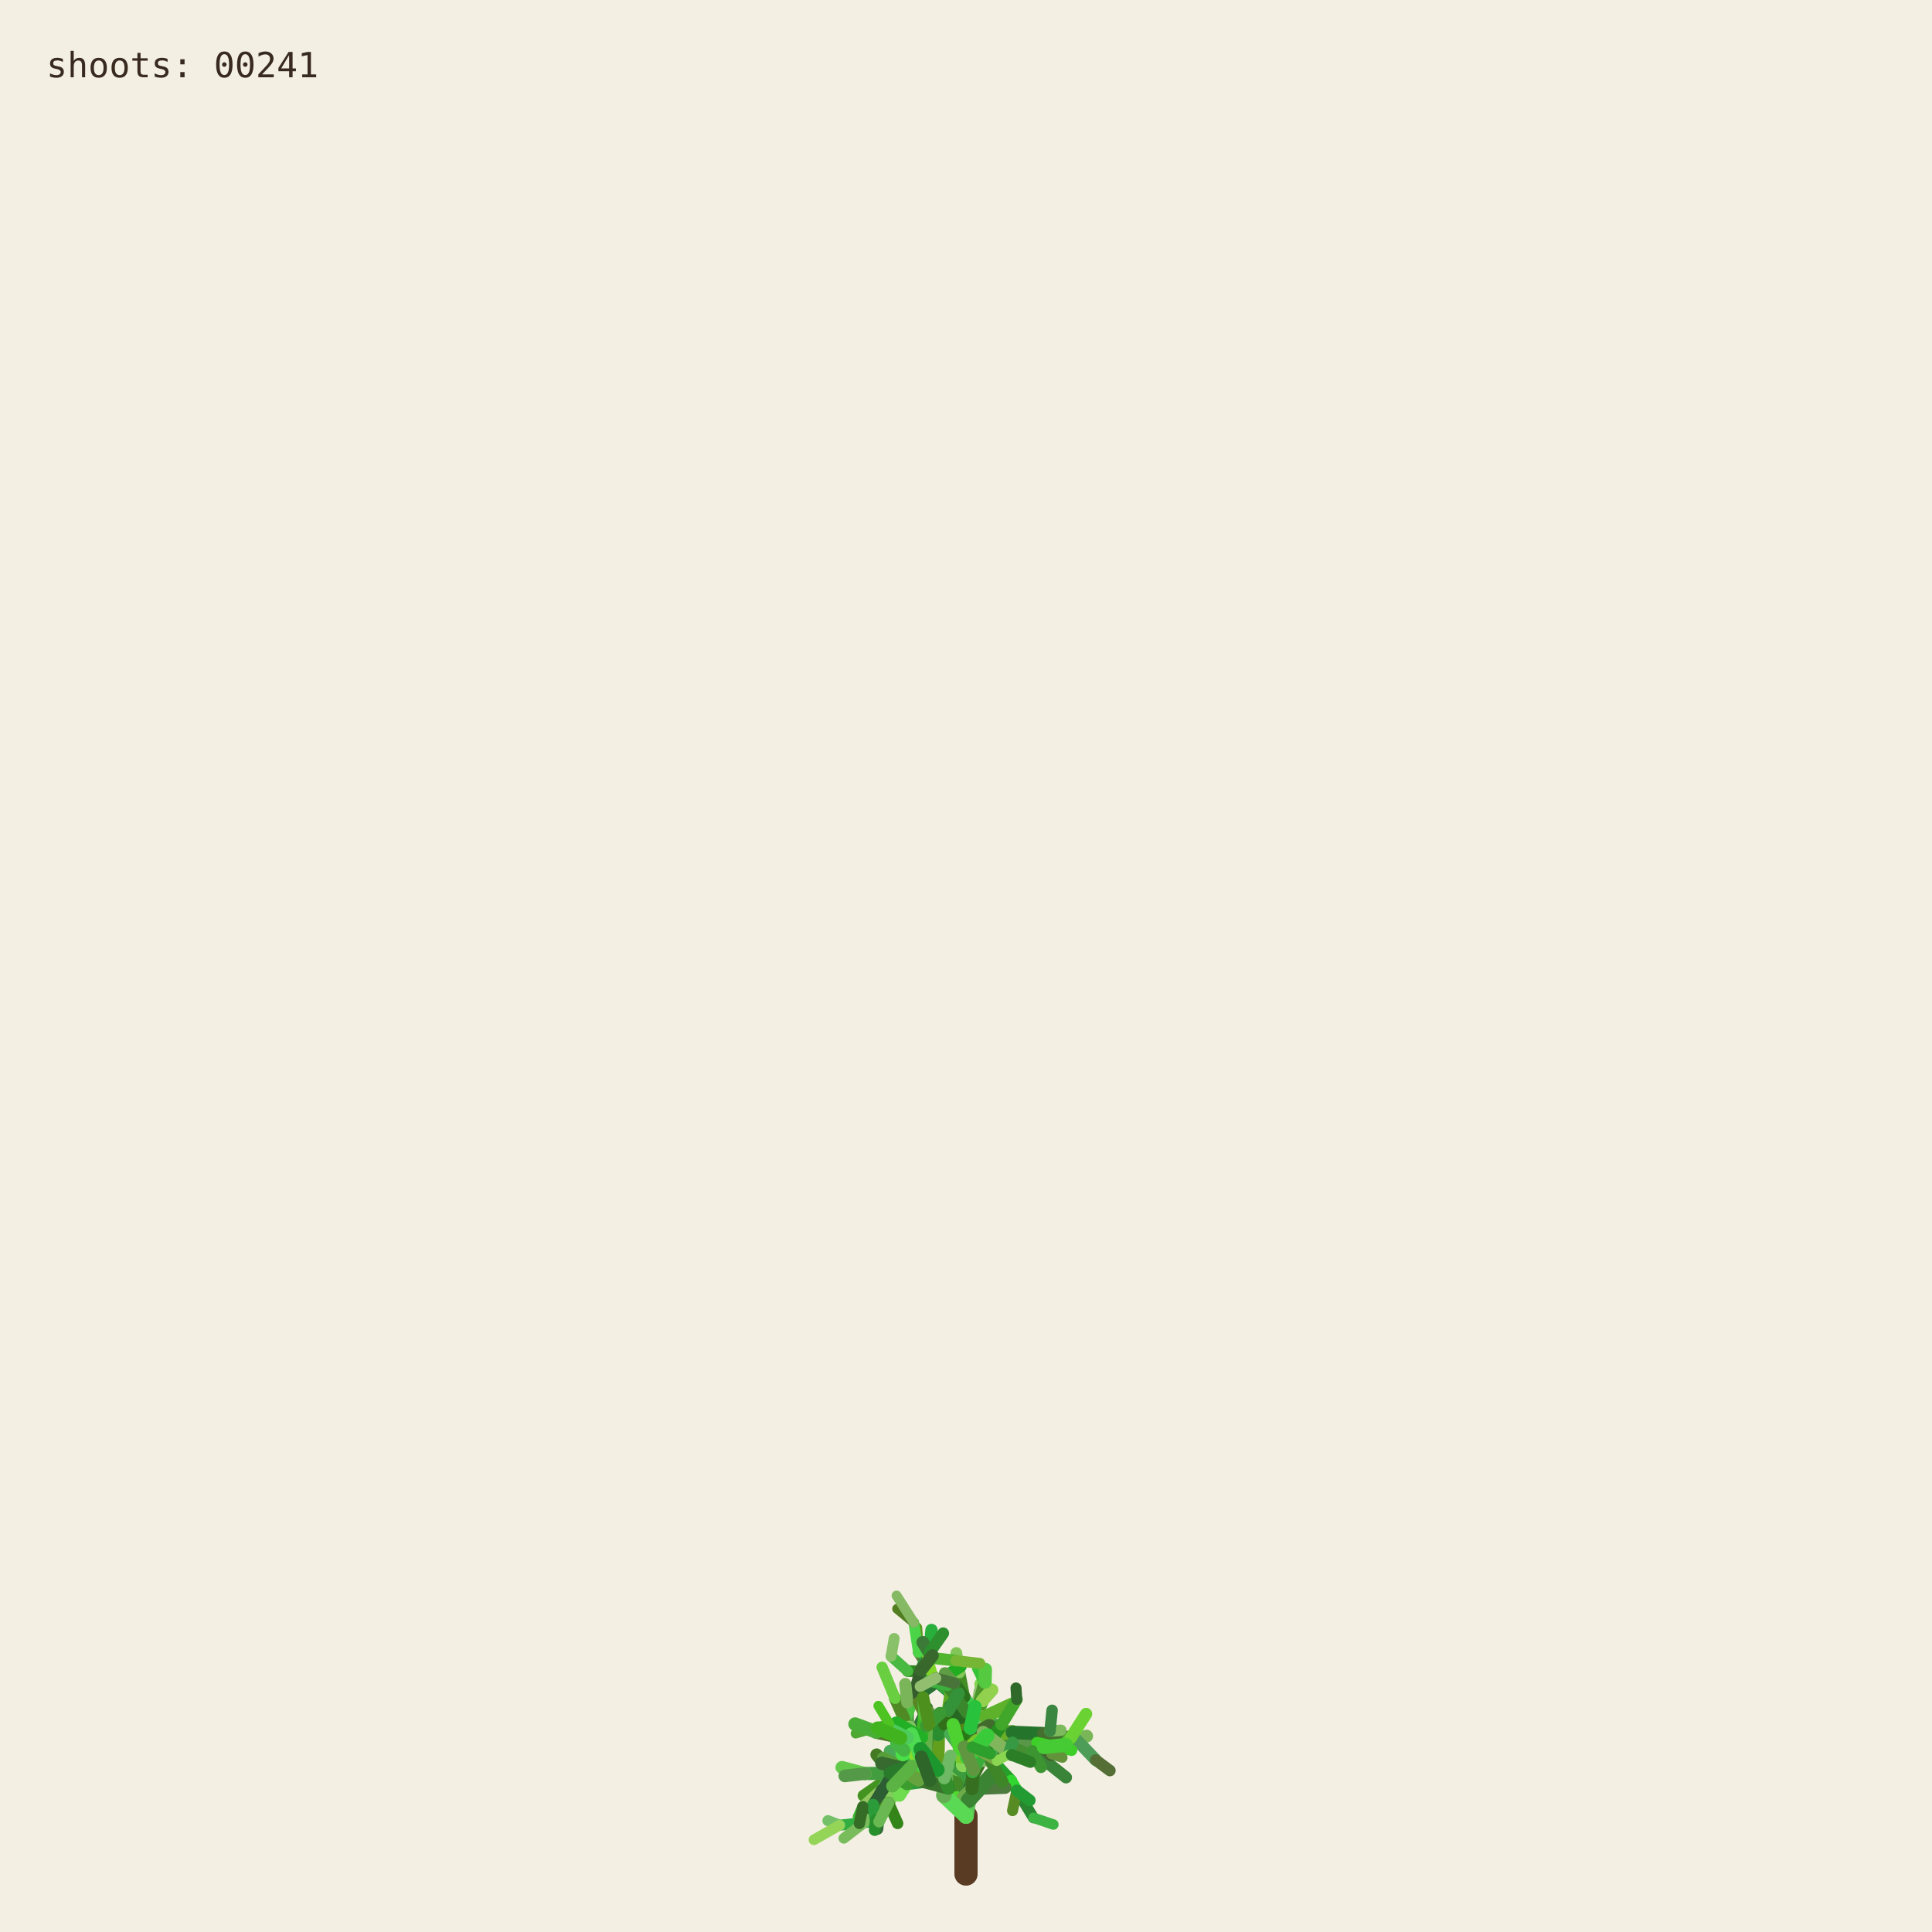
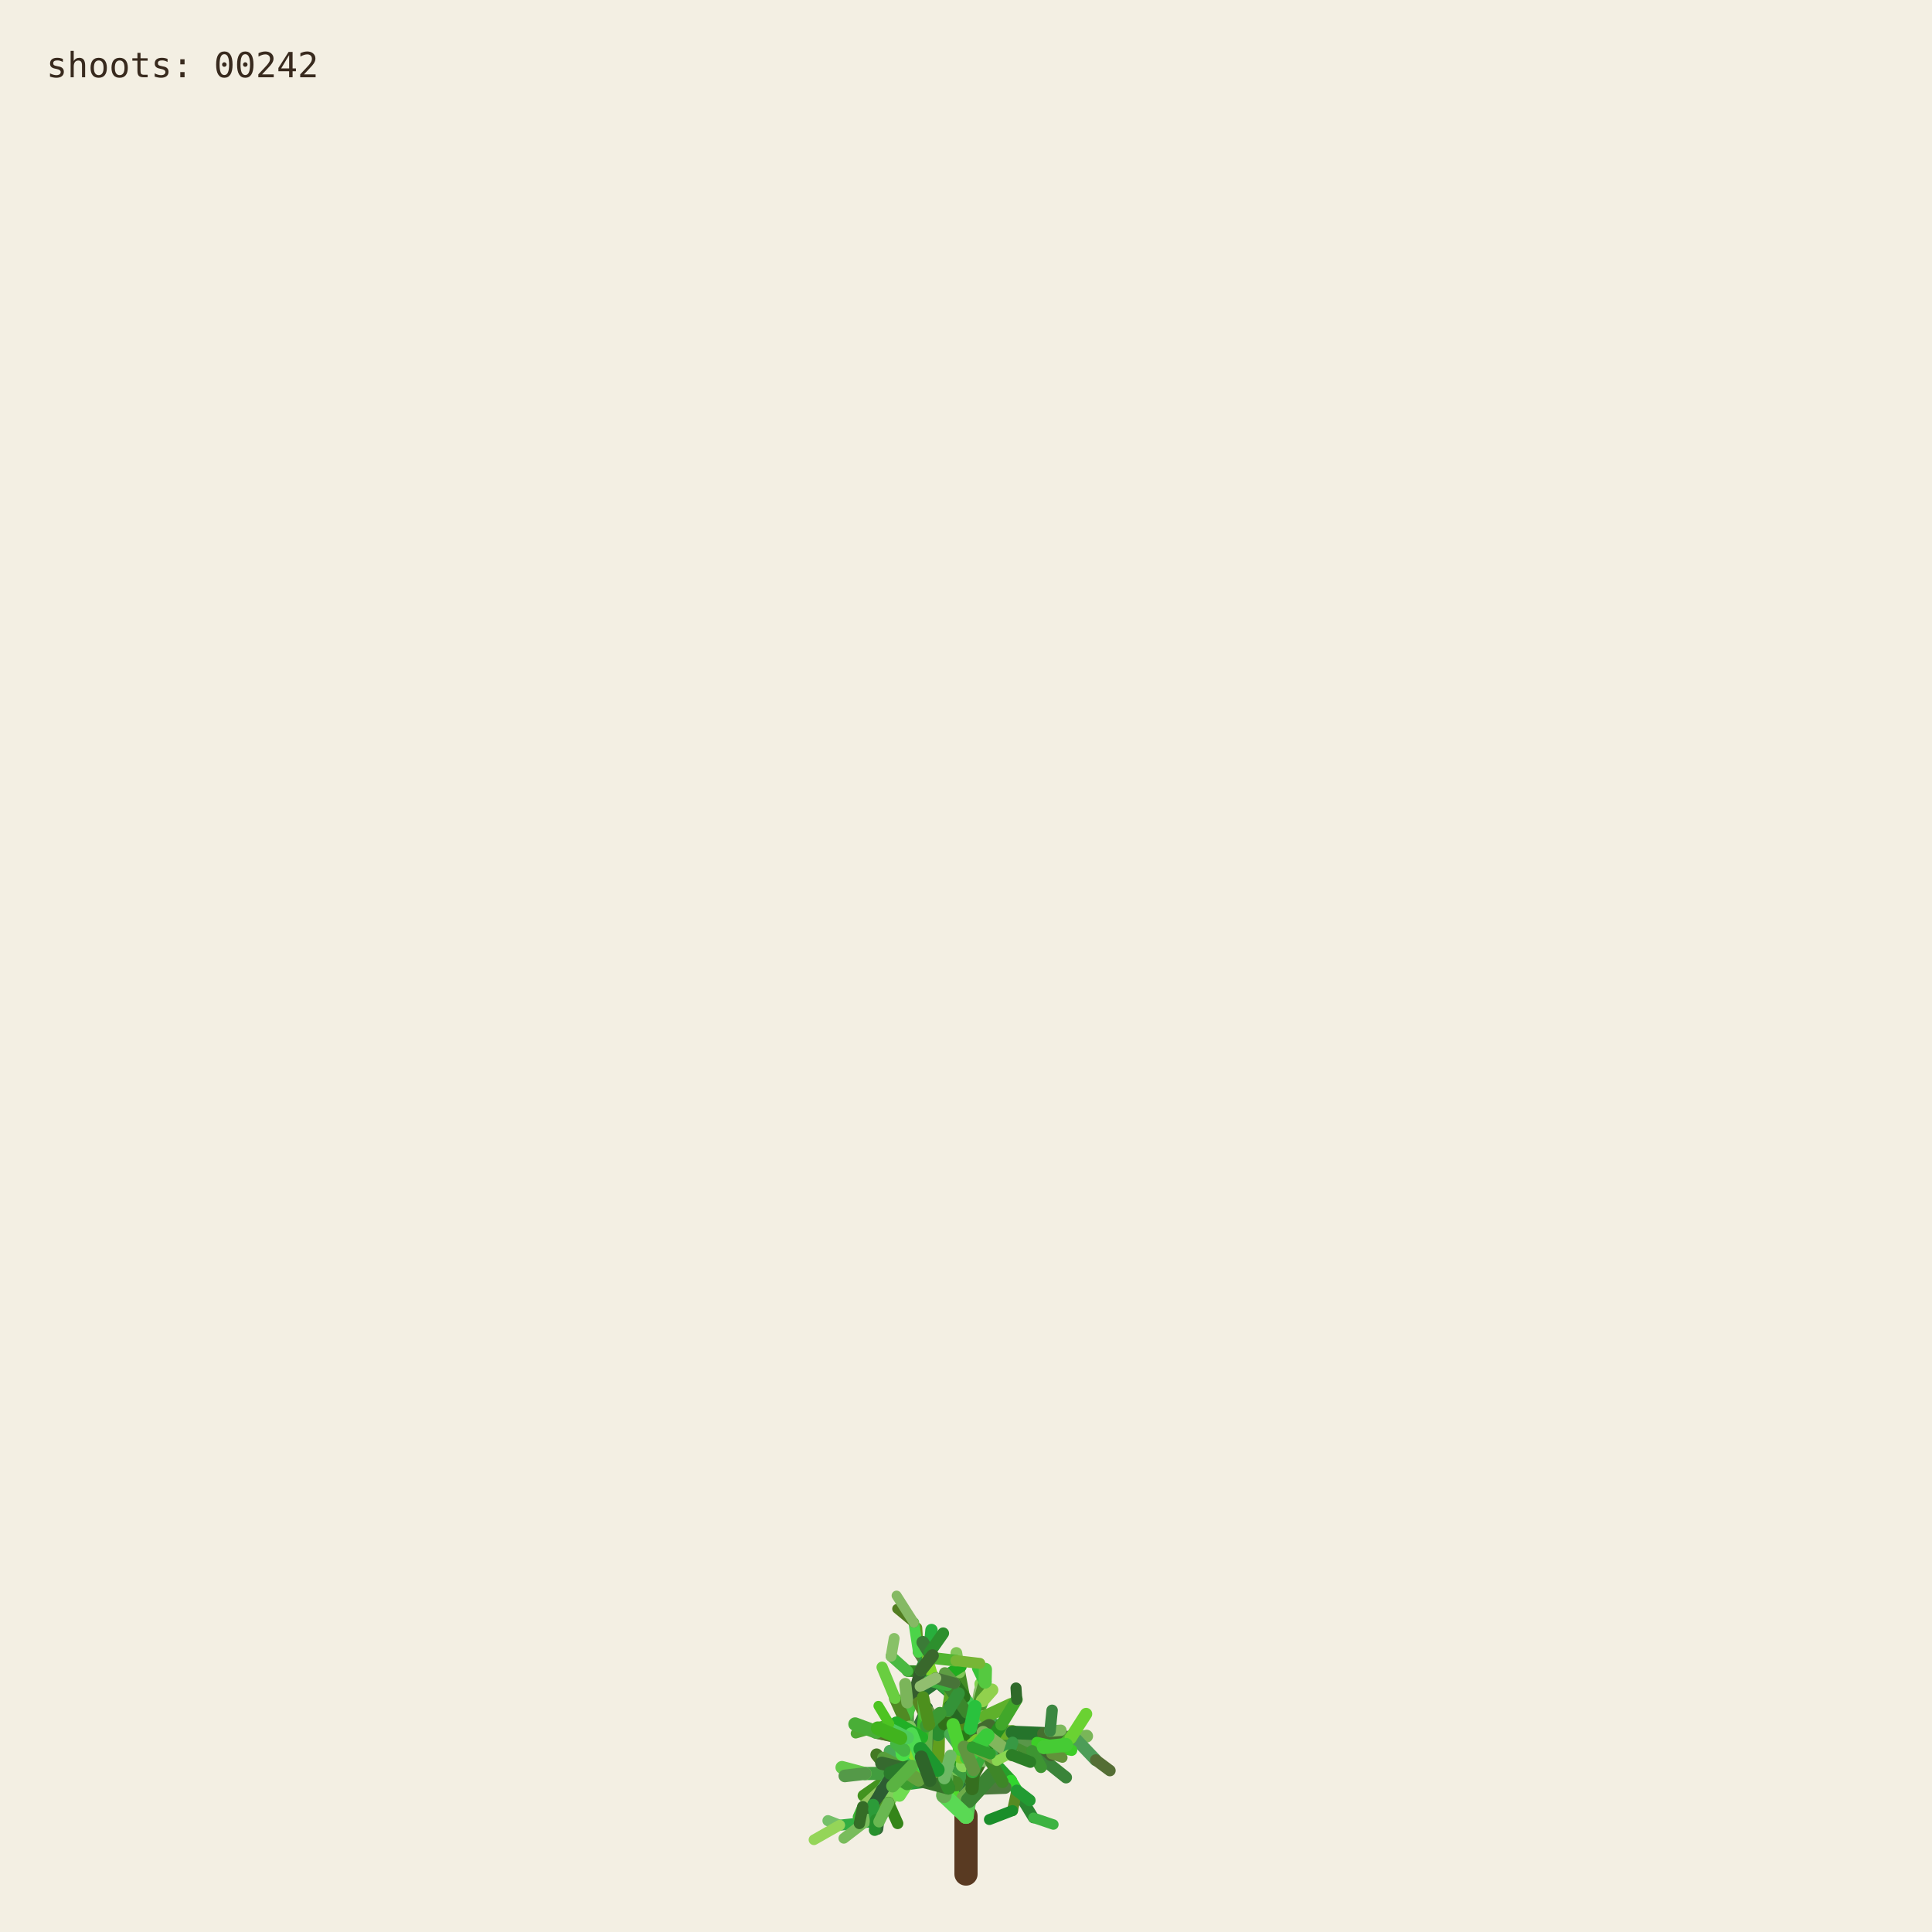
<svg xmlns="http://www.w3.org/2000/svg" viewBox="0 0 1000 1000" role="img" aria-labelledby="title desc">
  <rect width="1000" height="1000" fill="#f3efe3" />
  <g fill="none" stroke-linecap="round">
    <path d="M500 970 L500 940" stroke="#593a22" stroke-width="12" />
    <path d="M500.000 940.000 L494.591 923.254" stroke="hsl(89 50% 51%)" stroke-width="8.067" data-shoot="1" />
    <path d="M500.000 940.000 L498.548 930.480" stroke="hsl(108 42% 32%)" stroke-width="7.603" data-shoot="2" />
    <path d="M494.591 923.254 L485.237 916.016" stroke="hsl(129 39% 53%)" stroke-width="7.427" data-shoot="3" />
    <path d="M498.548 930.480 L502.606 920.794" stroke="hsl(125 41% 32%)" stroke-width="7.235" data-shoot="4" />
    <path d="M502.606 920.794 L496.770 905.343" stroke="hsl(93 34% 43%)" stroke-width="7.253" data-shoot="5" />
    <path d="M494.591 923.254 L497.365 909.040" stroke="hsl(116 35% 60%)" stroke-width="8.012" data-shoot="6" />
    <path d="M485.237 916.016 L485.497 897.710" stroke="hsl(89 69% 37%)" stroke-width="7.213" data-shoot="7" />
    <path d="M496.770 905.343 L501.215 895.004" stroke="hsl(92 66% 60%)" stroke-width="7.141" data-shoot="8" />
    <path d="M497.365 909.040 L506.164 896.866" stroke="hsl(126 59% 38%)" stroke-width="8.073" data-shoot="9" />
    <path d="M501.215 895.004 L510.832 888.548" stroke="hsl(91 35% 42%)" stroke-width="6.879" data-shoot="10" />
    <path d="M485.497 897.710 L493.416 891.622" stroke="hsl(104 36% 49%)" stroke-width="7.124" data-shoot="11" />
    <path d="M500.000 940.000 L490.927 925.443" stroke="hsl(108 70% 51%)" stroke-width="7.399" data-shoot="12" />
    <path d="M485.237 916.016 L479.157 913.325" stroke="hsl(112 69% 34%)" stroke-width="7.149" data-shoot="13" />
    <path d="M490.927 925.443 L481.351 921.527" stroke="hsl(111 58% 32%)" stroke-width="6.945" data-shoot="14" />
    <path d="M498.548 930.480 L503.173 925.799" stroke="hsl(98 40% 48%)" stroke-width="6.990" data-shoot="15" />
    <path d="M496.770 905.343 L505.035 888.845" stroke="hsl(101 68% 48%)" stroke-width="6.979" data-shoot="16" />
    <path d="M493.416 891.622 L508.817 896.643" stroke="hsl(128 70% 39%)" stroke-width="6.561" data-shoot="17" />
    <path d="M479.157 913.325 L469.750 899.500" stroke="hsl(95 57% 50%)" stroke-width="7.139" data-shoot="18" />
    <path d="M505.035 888.845 L508.436 880.301" stroke="hsl(98 53% 41%)" stroke-width="6.832" data-shoot="19" />
    <path d="M501.215 895.004 L501.550 888.479" stroke="hsl(112 68% 42%)" stroke-width="6.773" data-shoot="20" />
    <path d="M485.237 916.016 L479.029 908.697" stroke="hsl(100 57% 53%)" stroke-width="6.945" data-shoot="21" />
    <path d="M502.606 920.794 L496.127 911.207" stroke="hsl(123 62% 40%)" stroke-width="6.865" data-shoot="22" />
    <path d="M496.127 911.207 L497.635 896.782" stroke="hsl(93 65% 34%)" stroke-width="6.505" data-shoot="23" />
    <path d="M494.591 923.254 L500.793 909.571" stroke="hsl(113 71% 34%)" stroke-width="7.895" data-shoot="24" />
    <path d="M485.237 916.016 L479.462 917.793" stroke="hsl(99 66% 28%)" stroke-width="7.154" data-shoot="25" />
    <path d="M485.237 916.016 L473.231 912.147" stroke="hsl(93 38% 42%)" stroke-width="6.997" data-shoot="26" />
    <path d="M485.237 916.016 L473.737 913.680" stroke="hsl(114 35% 58%)" stroke-width="6.828" data-shoot="27" />
    <path d="M497.635 896.782 L497.395 881.015" stroke="hsl(110 56% 51%)" stroke-width="6.336" data-shoot="28" />
    <path d="M469.750 899.500 L453.522 896.436" stroke="hsl(121 37% 46%)" stroke-width="7.140" data-shoot="29" />
    <path d="M481.351 921.527 L469.530 923.105" stroke="hsl(126 55% 40%)" stroke-width="6.995" data-shoot="30" />
    <path d="M505.035 888.845 L499.035 878.436" stroke="hsl(88 42% 31%)" stroke-width="6.545" data-shoot="31" />
    <path d="M502.606 920.794 L507.653 911.330" stroke="hsl(99 57% 28%)" stroke-width="6.856" data-shoot="32" />
    <path d="M481.351 921.527 L478.279 914.724" stroke="hsl(122 35% 29%)" stroke-width="6.742" data-shoot="33" />
    <path d="M508.817 896.643 L522.168 900.369" stroke="hsl(122 67% 50%)" stroke-width="6.210" data-shoot="34" />
    <path d="M479.029 908.697 L477.185 899.261" stroke="hsl(124 64% 35%)" stroke-width="6.693" data-shoot="35" />
    <path d="M494.591 923.254 L498.563 913.442" stroke="hsl(122 45% 42%)" stroke-width="7.987" data-shoot="36" />
    <path d="M473.737 913.680 L467.283 915.265" stroke="hsl(125 60% 37%)" stroke-width="6.814" data-shoot="37" />
    <path d="M481.351 921.527 L469.226 908.135" stroke="hsl(113 69% 37%)" stroke-width="6.660" data-shoot="38" />
    <path d="M473.231 912.147 L461.374 919.424" stroke="hsl(100 70% 60%)" stroke-width="6.453" data-shoot="39" />
    <path d="M497.635 896.782 L500.334 886.420" stroke="hsl(108 47% 53%)" stroke-width="6.302" data-shoot="40" />
    <path d="M467.283 915.265 L455.168 929.331" stroke="hsl(120 40% 35%)" stroke-width="6.786" data-shoot="41" />
    <path d="M508.817 896.643 L512.869 911.725" stroke="hsl(110 63% 40%)" stroke-width="6.518" data-shoot="42" />
    <path d="M496.127 911.207 L497.987 905.795" stroke="hsl(115 70% 35%)" stroke-width="6.363" data-shoot="43" />
    <path d="M507.653 911.330 L512.674 910.357" stroke="hsl(104 36% 57%)" stroke-width="6.747" data-shoot="44" />
    <path d="M479.157 913.325 L470.181 917.185" stroke="hsl(95 64% 53%)" stroke-width="6.833" data-shoot="45" />
    <path d="M469.750 899.500 L469.633 881.151" stroke="hsl(111 38% 45%)" stroke-width="6.815" data-shoot="46" />
    <path d="M479.029 908.697 L480.879 892.655" stroke="hsl(102 44% 35%)" stroke-width="6.467" data-shoot="47" />
    <path d="M500.334 886.420 L507.457 881.593" stroke="hsl(118 47% 56%)" stroke-width="6.197" data-shoot="48" />
    <path d="M461.374 919.424 L446.935 929.431" stroke="hsl(102 65% 35%)" stroke-width="6.069" data-shoot="49" />
    <path d="M508.436 880.301 L507.585 871.602" stroke="hsl(97 61% 57%)" stroke-width="6.448" data-shoot="50" />
    <path d="M512.674 910.357 L523.304 921.702" stroke="hsl(122 61% 39%)" stroke-width="6.341" data-shoot="51" />
    <path d="M500.000 940.000 L501.279 931.882" stroke="hsl(118 51% 56%)" stroke-width="7.998" data-shoot="52" />
    <path d="M499.035 878.436 L496.590 865.625" stroke="hsl(103 58% 35%)" stroke-width="6.115" data-shoot="53" />
    <path d="M485.497 897.710 L488.970 892.287" stroke="hsl(123 54% 36%)" stroke-width="7.087" data-shoot="54" />
    <path d="M496.590 865.625 L495.009 855.557" stroke="hsl(97 49% 56%)" stroke-width="6.061" data-shoot="55" />
    <path d="M469.633 881.151 L484.418 870.623" stroke="hsl(128 48% 30%)" stroke-width="6.659" data-shoot="56" />
    <path d="M485.237 916.016 L477.752 911.974" stroke="hsl(90 58% 50%)" stroke-width="6.898" data-shoot="57" />
    <path d="M498.563 913.442 L502.383 908.863" stroke="hsl(97 61% 59%)" stroke-width="7.688" data-shoot="58" />
    <path d="M479.157 913.325 L464.639 921.037" stroke="hsl(94 69% 32%)" stroke-width="6.531" data-shoot="59" />
    <path d="M478.279 914.724 L471.794 900.929" stroke="hsl(117 71% 29%)" stroke-width="6.231" data-shoot="60" />
    <path d="M522.168 900.369 L536.734 901.964" stroke="hsl(111 46% 60%)" stroke-width="6.038" data-shoot="61" />
    <path d="M471.794 900.929 L465.848 895.170" stroke="hsl(103 40% 56%)" stroke-width="5.768" data-shoot="62" />
    <path d="M469.750 899.500 L468.128 889.982" stroke="hsl(93 64% 30%)" stroke-width="6.667" data-shoot="63" />
    <path d="M477.185 899.261 L475.657 893.582" stroke="hsl(113 52% 40%)" stroke-width="6.319" data-shoot="64" />
    <path d="M479.029 908.697 L474.737 903.891" stroke="hsl(93 52% 43%)" stroke-width="6.709" data-shoot="65" />
    <path d="M523.304 921.702 L526.314 926.781" stroke="hsl(119 67% 51%)" stroke-width="6.166" data-shoot="66" />
    <path d="M505.035 888.845 L507.387 875.338" stroke="hsl(96 40% 59%)" stroke-width="6.739" data-shoot="67" />
    <path d="M522.168 900.369 L537.413 908.545" stroke="hsl(99 61% 27%)" stroke-width="6.155" data-shoot="68" />
    <path d="M497.395 881.015 L483.011 868.683" stroke="hsl(129 53% 36%)" stroke-width="6.314" data-shoot="69" />
    <path d="M522.168 900.369 L534.219 906.339" stroke="hsl(108 48% 38%)" stroke-width="6.199" data-shoot="70" />
    <path d="M493.416 891.622 L507.262 882.093" stroke="hsl(127 63% 43%)" stroke-width="6.826" data-shoot="71" />
    <path d="M502.383 908.863 L508.238 907.761" stroke="hsl(99 66% 30%)" stroke-width="7.032" data-shoot="72" />
    <path d="M508.817 896.643 L514.829 892.790" stroke="hsl(125 40% 46%)" stroke-width="6.585" data-shoot="73" />
    <path d="M468.128 889.982 L473.133 877.764" stroke="hsl(115 52% 51%)" stroke-width="6.671" data-shoot="74" />
    <path d="M465.848 895.170 L460.313 892.280" stroke="hsl(102 70% 44%)" stroke-width="5.549" data-shoot="75" />
    <path d="M468.128 889.982 L463.284 879.089" stroke="hsl(94 59% 34%)" stroke-width="6.302" data-shoot="76" />
    <path d="M461.374 919.424 L456.357 926.300" stroke="hsl(126 42% 53%)" stroke-width="6.125" data-shoot="77" />
    <path d="M483.011 868.683 L476.458 865.059" stroke="hsl(124 68% 42%)" stroke-width="6.199" data-shoot="78" />
    <path d="M455.168 929.331 L454.837 939.862" stroke="hsl(125 68% 35%)" stroke-width="6.316" data-shoot="79" />
    <path d="M534.219 906.339 L550.383 905.736" stroke="hsl(112 63% 35%)" stroke-width="5.969" data-shoot="80" />
    <path d="M470.181 917.185 L459.860 933.116" stroke="hsl(100 53% 58%)" stroke-width="6.224" data-shoot="81" />
    <path d="M497.395 881.015 L484.197 869.260" stroke="hsl(122 53% 43%)" stroke-width="5.862" data-shoot="82" />
    <path d="M536.734 901.964 L543.504 896.023" stroke="hsl(116 68% 27%)" stroke-width="5.871" data-shoot="83" />
    <path d="M476.458 865.059 L469.801 864.922" stroke="hsl(112 62% 33%)" stroke-width="6.006" data-shoot="84" />
    <path d="M506.164 896.866 L524.059 896.699" stroke="hsl(91 64% 42%)" stroke-width="7.575" data-shoot="85" />
    <path d="M485.237 916.016 L472.910 908.590" stroke="hsl(102 57% 31%)" stroke-width="6.875" data-shoot="86" />
    <path d="M469.530 923.105 L465.520 929.278" stroke="hsl(107 67% 59%)" stroke-width="6.616" data-shoot="87" />
    <path d="M505.035 888.845 L509.868 870.612" stroke="hsl(101 57% 37%)" stroke-width="6.791" data-shoot="88" />
    <path d="M493.416 891.622 L509.951 888.485" stroke="hsl(92 44% 58%)" stroke-width="6.812" data-shoot="89" />
    <path d="M503.173 925.799 L520.191 925.155" stroke="hsl(105 34% 36%)" stroke-width="6.682" data-shoot="90" />
    <path d="M474.737 903.891 L466.772 894.583" stroke="hsl(116 48% 51%)" stroke-width="6.158" data-shoot="91" />
    <path d="M484.197 869.260 L475.358 855.233" stroke="hsl(100 34% 37%)" stroke-width="5.647" data-shoot="92" />
    <path d="M505.035 888.845 L500.829 880.951" stroke="hsl(127 58% 52%)" stroke-width="6.474" data-shoot="93" />
    <path d="M479.157 913.325 L471.905 914.367" stroke="hsl(125 48% 52%)" stroke-width="6.716" data-shoot="94" />
    <path d="M501.279 931.882 L513.403 918.671" stroke="hsl(114 44% 36%)" stroke-width="7.978" data-shoot="95" />
    <path d="M524.059 896.699 L540.269 904.338" stroke="hsl(108 35% 44%)" stroke-width="7.297" data-shoot="96" />
    <path d="M524.059 896.699 L540.170 897.356" stroke="hsl(125 52% 30%)" stroke-width="6.964" data-shoot="97" />
    <path d="M497.635 896.782 L497.191 889.399" stroke="hsl(88 69% 31%)" stroke-width="6.119" data-shoot="98" />
    <path d="M508.436 880.301 L513.376 874.721" stroke="hsl(89 59% 56%)" stroke-width="6.732" data-shoot="99" />
    <path d="M469.530 923.105 L461.520 917.825" stroke="hsl(113 54% 40%)" stroke-width="7.033" data-shoot="100" />
    <path d="M473.133 877.764 L476.780 864.372" stroke="hsl(110 34% 27%)" stroke-width="6.596" data-shoot="101" />
    <path d="M471.794 900.929 L479.914 884.001" stroke="hsl(126 41% 32%)" stroke-width="6.024" data-shoot="102" />
    <path d="M512.674 910.357 L522.333 907.203" stroke="hsl(103 64% 43%)" stroke-width="6.219" data-shoot="103" />
    <path d="M509.868 870.612 L506.361 863.395" stroke="hsl(120 56% 49%)" stroke-width="6.521" data-shoot="104" />
    <path d="M540.170 897.356 L556.575 899.863" stroke="hsl(100 40% 31%)" stroke-width="6.676" data-shoot="105" />
    <path d="M459.860 933.116 L464.616 943.790" stroke="hsl(105 68% 31%)" stroke-width="5.925" data-shoot="106" />
    <path d="M461.520 917.825 L453.738 908.211" stroke="hsl(98 54% 31%)" stroke-width="6.452" data-shoot="107" />
    <path d="M509.951 888.485 L523.296 882.278" stroke="hsl(97 61% 43%)" stroke-width="6.765" data-shoot="108" />
    <path d="M479.029 908.697 L460.671 906.383" stroke="hsl(128 39% 48%)" stroke-width="6.494" data-shoot="109" />
    <path d="M469.633 881.151 L468.563 871.658" stroke="hsl(98 38% 53%)" stroke-width="6.301" data-shoot="110" />
    <path d="M456.357 926.300 L446.582 935.154" stroke="hsl(90 47% 57%)" stroke-width="5.838" data-shoot="111" />
    <path d="M488.970 892.287 L490.829 885.358" stroke="hsl(104 63% 27%)" stroke-width="6.888" data-shoot="112" />
    <path d="M499.035 878.436 L493.946 871.238" stroke="hsl(110 61% 28%)" stroke-width="6.405" data-shoot="113" />
    <path d="M503.173 925.799 L503.949 916.037" stroke="hsl(108 61% 30%)" stroke-width="6.764" data-shoot="114" />
    <path d="M484.418 870.623 L497.330 862.535" stroke="hsl(119 70% 40%)" stroke-width="6.117" data-shoot="115" />
    <path d="M476.780 864.372 L482.198 858.124" stroke="hsl(97 71% 34%)" stroke-width="6.331" data-shoot="116" />
    <path d="M459.860 933.116 L450.375 943.022" stroke="hsl(119 67% 40%)" stroke-width="6.054" data-shoot="117" />
    <path d="M537.413 908.545 L551.771 920.000" stroke="hsl(119 40% 37%)" stroke-width="6.202" data-shoot="118" />
    <path d="M476.780 864.372 L481.041 855.578" stroke="hsl(128 51% 38%)" stroke-width="6.621" data-shoot="119" />
    <path d="M475.358 855.233 L474.548 842.544" stroke="hsl(89 65% 36%)" stroke-width="5.593" data-shoot="120" />
    <path d="M479.029 908.697 L479.467 893.313" stroke="hsl(105 42% 49%)" stroke-width="6.799" data-shoot="121" />
    <path d="M494.591 923.254 L484.466 914.996" stroke="hsl(104 48% 55%)" stroke-width="7.531" data-shoot="122" />
    <path d="M503.173 925.799 L503.396 917.056" stroke="hsl(104 56% 28%)" stroke-width="6.644" data-shoot="123" />
    <path d="M493.946 871.238 L489.038 865.959" stroke="hsl(102 40% 44%)" stroke-width="6.042" data-shoot="124" />
    <path d="M467.283 915.265 L457.242 909.920" stroke="hsl(103 45% 43%)" stroke-width="6.457" data-shoot="125" />
    <path d="M471.794 900.929 L454.133 896.956" stroke="hsl(89 50% 31%)" stroke-width="6.180" data-shoot="126" />
    <path d="M454.837 939.862 L454.096 946.606" stroke="hsl(125 36% 31%)" stroke-width="6.220" data-shoot="127" />
    <path d="M481.041 855.578 L482.155 843.709" stroke="hsl(129 63% 42%)" stroke-width="6.417" data-shoot="128" />
    <path d="M490.829 885.358 L492.861 872.817" stroke="hsl(95 65% 40%)" stroke-width="6.754" data-shoot="129" />
    <path d="M478.279 914.724 L465.635 903.587" stroke="hsl(96 66% 52%)" stroke-width="6.672" data-shoot="130" />
    <path d="M450.375 943.022 L434.576 944.722" stroke="hsl(127 55% 44%)" stroke-width="5.725" data-shoot="131" />
    <path d="M459.860 933.116 L451.962 941.801" stroke="hsl(127 54% 57%)" stroke-width="5.888" data-shoot="132" />
    <path d="M526.314 926.781 L534.894 940.878" stroke="hsl(125 53% 34%)" stroke-width="5.720" data-shoot="133" />
    <path d="M456.357 926.300 L449.709 941.533" stroke="hsl(112 47% 29%)" stroke-width="5.948" data-shoot="134" />
    <path d="M556.575 899.863 L562.434 898.624" stroke="hsl(99 39% 53%)" stroke-width="6.651" data-shoot="135" />
    <path d="M556.575 899.863 L567.158 910.979" stroke="hsl(128 34% 46%)" stroke-width="6.350" data-shoot="136" />
    <path d="M461.520 917.825 L447.767 917.982" stroke="hsl(118 43% 43%)" stroke-width="6.808" data-shoot="137" />
    <path d="M502.383 908.863 L502.275 894.506" stroke="hsl(114 52% 34%)" stroke-width="7.514" data-shoot="138" />
    <path d="M484.466 914.996 L469.919 914.610" stroke="hsl(90 45% 56%)" stroke-width="7.261" data-shoot="139" />
    <path d="M506.164 896.866 L511.996 893.538" stroke="hsl(100 40% 30%)" stroke-width="7.562" data-shoot="140" />
    <path d="M508.238 907.761 L516.195 908.520" stroke="hsl(102 44% 31%)" stroke-width="6.802" data-shoot="141" />
    <path d="M536.734 901.964 L544.250 907.905" stroke="hsl(91 54% 33%)" stroke-width="5.663" data-shoot="142" />
    <path d="M479.157 913.325 L471.950 914.117" stroke="hsl(102 39% 34%)" stroke-width="6.550" data-shoot="143" />
    <path d="M494.591 923.254 L482.152 919.513" stroke="hsl(104 56% 35%)" stroke-width="7.930" data-shoot="144" />
    <path d="M508.817 896.643 L515.085 912.072" stroke="hsl(125 43% 46%)" stroke-width="6.163" data-shoot="145" />
    <path d="M482.152 919.513 L467.316 907.872" stroke="hsl(97 66% 48%)" stroke-width="7.452" data-shoot="146" />
    <path d="M480.879 892.655 L475.418 881.125" stroke="hsl(88 59% 33%)" stroke-width="5.933" data-shoot="147" />
    <path d="M540.269 904.338 L549.716 904.178" stroke="hsl(92 48% 60%)" stroke-width="6.883" data-shoot="148" />
    <path d="M467.316 907.872 L467.480 902.032" stroke="hsl(120 56% 54%)" stroke-width="7.156" data-shoot="149" />
    <path d="M483.011 868.683 L480.032 858.496" stroke="hsl(90 69% 50%)" stroke-width="5.778" data-shoot="150" />
    <path d="M497.191 889.399 L491.630 882.997" stroke="hsl(116 51% 27%)" stroke-width="6.106" data-shoot="151" />
    <path d="M482.152 919.513 L478.791 913.069" stroke="hsl(91 53% 41%)" stroke-width="7.533" data-shoot="152" />
    <path d="M543.504 896.023 L549.105 895.596" stroke="hsl(100 40% 55%)" stroke-width="5.914" data-shoot="153" />
    <path d="M467.283 915.265 L456.437 912.665" stroke="hsl(113 38% 30%)" stroke-width="6.866" data-shoot="154" />
    <path d="M567.158 910.979 L574.486 916.440" stroke="hsl(88 35% 32%)" stroke-width="5.955" data-shoot="155" />
    <path d="M512.869 911.725 L518.866 922.323" stroke="hsl(106 54% 34%)" stroke-width="6.353" data-shoot="156" />
    <path d="M500.334 886.420 L490.418 872.350" stroke="hsl(110 51% 35%)" stroke-width="6.150" data-shoot="157" />
    <path d="M500.793 909.571 L498.095 899.473" stroke="hsl(109 69% 28%)" stroke-width="7.556" data-shoot="158" />
    <path d="M449.709 941.533 L436.765 951.498" stroke="hsl(102 42% 55%)" stroke-width="5.534" data-shoot="159" />
    <path d="M508.238 907.761 L518.302 892.720" stroke="hsl(117 63% 34%)" stroke-width="6.708" data-shoot="160" />
    <path d="M475.358 855.233 L472.993 839.858" stroke="hsl(119 62% 56%)" stroke-width="5.562" data-shoot="161" />
    <path d="M502.275 894.506 L504.670 883.372" stroke="hsl(128 65% 46%)" stroke-width="6.876" data-shoot="162" />
    <path d="M540.269 904.338 L544.102 907.850" stroke="hsl(99 35% 29%)" stroke-width="7.336" data-shoot="163" />
    <path d="M536.734 901.964 L554.643 905.916" stroke="hsl(112 68% 48%)" stroke-width="5.906" data-shoot="164" />
    <path d="M497.365 909.040 L505.842 901.224" stroke="hsl(91 65% 48%)" stroke-width="7.533" data-shoot="165" />
    <path d="M478.279 914.724 L467.960 905.929" stroke="hsl(128 59% 50%)" stroke-width="6.781" data-shoot="166" />
    <path d="M461.374 919.424 L451.958 934.122" stroke="hsl(127 35% 27%)" stroke-width="6.092" data-shoot="167" />
    <path d="M463.284 879.089 L456.576 862.947" stroke="hsl(103 59% 53%)" stroke-width="5.809" data-shoot="168" />
    <path d="M500.000 940.000 L488.580 929.317" stroke="hsl(117 64% 59%)" stroke-width="8.005" data-shoot="169" />
    <path d="M447.767 917.982 L435.801 914.831" stroke="hsl(108 55% 54%)" stroke-width="6.726" data-shoot="170" />
    <path d="M477.752 911.974 L468.826 903.841" stroke="hsl(89 70% 51%)" stroke-width="6.964" data-shoot="171" />
    <path d="M469.919 914.610 L460.892 917.724" stroke="hsl(121 49% 32%)" stroke-width="7.015" data-shoot="172" />
    <path d="M503.396 917.056 L509.013 905.051" stroke="hsl(120 50% 45%)" stroke-width="6.671" data-shoot="173" />
    <path d="M549.716 904.178 L554.177 899.548" stroke="hsl(106 62% 45%)" stroke-width="6.645" data-shoot="174" />
    <path d="M460.313 892.280 L442.892 897.267" stroke="hsl(106 54% 43%)" stroke-width="5.141" data-shoot="175" />
    <path d="M490.418 872.350 L480.658 869.975" stroke="hsl(120 49% 46%)" stroke-width="5.821" data-shoot="176" />
    <path d="M479.467 893.313 L480.721 885.946" stroke="hsl(94 40% 41%)" stroke-width="6.222" data-shoot="177" />
    <path d="M488.580 929.317 L489.421 919.838" stroke="hsl(107 36% 50%)" stroke-width="7.943" data-shoot="178" />
    <path d="M526.314 926.781 L524.087 937.173" stroke="hsl(90 60% 34%)" stroke-width="5.700" data-shoot="179" />
    <path d="M490.927 925.443 L475.469 921.381" stroke="hsl(110 44% 31%)" stroke-width="6.893" data-shoot="180" />
    <path d="M518.302 892.720 L526.275 879.623" stroke="hsl(109 60% 41%)" stroke-width="6.159" data-shoot="181" />
    <path d="M469.750 899.500 L470.711 894.119" stroke="hsl(100 45% 57%)" stroke-width="7.025" data-shoot="182" />
    <path d="M534.219 906.339 L538.815 914.656" stroke="hsl(113 50% 39%)" stroke-width="6.149" data-shoot="183" />
    <path d="M472.993 839.858 L464.334 832.716" stroke="hsl(88 58% 31%)" stroke-width="5.062" data-shoot="184" />
    <path d="M469.801 864.922 L461.240 857.253" stroke="hsl(116 48% 49%)" stroke-width="5.656" data-shoot="185" />
    <path d="M461.240 857.253 L462.820 848.066" stroke="hsl(98 42% 58%)" stroke-width="5.640" data-shoot="186" />
    <path d="M490.829 885.358 L496.165 876.536" stroke="hsl(123 48% 39%)" stroke-width="6.482" data-shoot="187" />
    <path d="M508.817 896.643 L523.679 908.324" stroke="hsl(95 38% 54%)" stroke-width="6.611" data-shoot="188" />
    <path d="M500.793 909.571 L510.860 898.419" stroke="hsl(120 58% 51%)" stroke-width="7.770" data-shoot="189" />
    <path d="M459.860 933.116 L453.365 941.926" stroke="hsl(97 61% 35%)" stroke-width="6.281" data-shoot="190" />
    <path d="M509.868 870.612 L510.029 864.082" stroke="hsl(111 56% 52%)" stroke-width="6.833" data-shoot="191" />
    <path d="M453.522 896.436 L442.603 892.401" stroke="hsl(111 52% 45%)" stroke-width="7.032" data-shoot="192" />
    <path d="M543.504 896.023 L544.565 885.256" stroke="hsl(125 39% 38%)" stroke-width="5.927" data-shoot="193" />
    <path d="M482.198 858.124 L494.767 859.537" stroke="hsl(105 58% 45%)" stroke-width="6.146" data-shoot="194" />
    <path d="M497.987 905.795 L491.843 897.531" stroke="hsl(125 41% 48%)" stroke-width="6.386" data-shoot="195" />
    <path d="M493.946 871.238 L484.320 868.578" stroke="hsl(105 34% 34%)" stroke-width="5.939" data-shoot="196" />
    <path d="M477.185 899.261 L478.390 887.971" stroke="hsl(112 65% 44%)" stroke-width="6.377" data-shoot="197" />
    <path d="M434.576 944.722 L428.556 942.373" stroke="hsl(112 41% 58%)" stroke-width="5.738" data-shoot="198" />
    <path d="M497.987 905.795 L503.196 904.331" stroke="hsl(89 46% 31%)" stroke-width="5.847" data-shoot="199" />
    <path d="M467.316 907.872 L466.023 899.585" stroke="hsl(119 71% 58%)" stroke-width="7.258" data-shoot="200" />
    <path d="M526.314 926.781 L532.954 931.860" stroke="hsl(128 64% 37%)" stroke-width="6.148" data-shoot="201" />
    <path d="M467.960 905.929 L464.039 902.533" stroke="hsl(119 46% 49%)" stroke-width="6.612" data-shoot="202" />
    <path d="M477.185 899.261 L463.879 891.609" stroke="hsl(122 68% 41%)" stroke-width="6.319" data-shoot="203" />
    <path d="M475.469 921.381 L469.599 917.437" stroke="hsl(97 45% 44%)" stroke-width="6.783" data-shoot="204" />
    <path d="M478.279 914.724 L471.801 897.415" stroke="hsl(121 65% 58%)" stroke-width="6.714" data-shoot="205" />
    <path d="M554.177 899.548 L562.169 887.143" stroke="hsl(99 64% 51%)" stroke-width="6.341" data-shoot="206" />
    <path d="M526.275 879.623 L525.887 873.699" stroke="hsl(115 43% 29%)" stroke-width="5.721" data-shoot="207" />
    <path d="M481.041 855.578 L477.626 850.058" stroke="hsl(117 38% 35%)" stroke-width="6.581" data-shoot="208" />
    <path d="M496.770 905.343 L493.304 892.691" stroke="hsl(110 64% 51%)" stroke-width="6.797" data-shoot="209" />
    <path d="M469.750 899.500 L458.957 894.086" stroke="hsl(127 55% 55%)" stroke-width="6.620" data-shoot="210" />
    <path d="M490.927 925.443 L488.767 920.422" stroke="hsl(115 54% 36%)" stroke-width="6.870" data-shoot="211" />
    <path d="M481.041 855.578 L488.186 845.391" stroke="hsl(120 52% 37%)" stroke-width="6.098" data-shoot="212" />
    <path d="M451.958 934.122 L453.040 940.528" stroke="hsl(127 56% 39%)" stroke-width="6.131" data-shoot="213" />
    <path d="M460.313 892.280 L454.656 882.922" stroke="hsl(104 71% 45%)" stroke-width="5.122" data-shoot="214" />
    <path d="M471.950 914.117 L461.960 924.503" stroke="hsl(107 46% 48%)" stroke-width="6.541" data-shoot="215" />
    <path d="M446.582 935.154 L444.222 940.468" stroke="hsl(117 55% 46%)" stroke-width="5.688" data-shoot="216" />
    <path d="M488.767 920.422 L492.003 908.765" stroke="hsl(114 38% 56%)" stroke-width="6.278" data-shoot="217" />
    <path d="M484.320 868.578 L476.319 872.885" stroke="hsl(94 38% 59%)" stroke-width="5.787" data-shoot="218" />
    <path d="M446.582 935.154 L444.839 943.820" stroke="hsl(108 47% 29%)" stroke-width="5.857" data-shoot="219" />
    <path d="M478.390 887.971 L477.758 878.744" stroke="hsl(107 53% 47%)" stroke-width="6.025" data-shoot="220" />
    <path d="M479.467 893.313 L486.497 886.860" stroke="hsl(115 50% 40%)" stroke-width="6.726" data-shoot="221" />
    <path d="M453.365 941.926 L452.737 947.232" stroke="hsl(123 57% 36%)" stroke-width="6.073" data-shoot="222" />
    <path d="M534.894 940.878 L545.223 944.367" stroke="hsl(122 49% 47%)" stroke-width="5.409" data-shoot="223" />
    <path d="M503.196 904.331 L515.896 911.448" stroke="hsl(89 43% 46%)" stroke-width="5.358" data-shoot="224" />
    <path d="M485.237 916.016 L476.520 905.335" stroke="hsl(129 69% 35%)" stroke-width="7.385" data-shoot="225" />
    <path d="M544.250 907.905 L549.888 909.742" stroke="hsl(93 43% 40%)" stroke-width="5.355" data-shoot="226" />
    <path d="M472.993 839.858 L464.068 825.878" stroke="hsl(97 38% 56%)" stroke-width="5.144" data-shoot="227" />
    <path d="M434.576 944.722 L421.301 952.270" stroke="hsl(91 60% 59%)" stroke-width="5.495" data-shoot="228" />
    <path d="M494.767 859.537 L507.151 860.969" stroke="hsl(89 55% 46%)" stroke-width="5.687" data-shoot="229" />
    <path d="M503.949 916.037 L499.042 904.226" stroke="hsl(98 40% 42%)" stroke-width="6.625" data-shoot="230" />
    <path d="M540.269 904.338 L551.739 903.138" stroke="hsl(113 59% 50%)" stroke-width="7.215" data-shoot="231" />
    <path d="M447.767 917.982 L437.293 919.201" stroke="hsl(111 36% 44%)" stroke-width="6.566" data-shoot="232" />
    <path d="M522.333 907.203 L524.104 901.882" stroke="hsl(127 46% 41%)" stroke-width="5.986" data-shoot="233" />
    <path d="M466.023 899.585 L454.343 894.568" stroke="hsl(106 71% 41%)" stroke-width="7.143" data-shoot="234" />
    <path d="M459.860 933.116 L455.001 942.905" stroke="hsl(106 42% 52%)" stroke-width="5.952" data-shoot="235" />
    <path d="M480.879 892.655 L477.773 878.511" stroke="hsl(95 66% 34%)" stroke-width="6.336" data-shoot="236" />
    <path d="M515.896 911.448 L522.014 908.183" stroke="hsl(95 62% 58%)" stroke-width="5.037" data-shoot="237" />
    <path d="M481.351 921.527 L476.872 909.429" stroke="hsl(115 42% 28%)" stroke-width="6.739" data-shoot="238" />
    <path d="M503.196 904.331 L512.636 907.835" stroke="hsl(120 56% 40%)" stroke-width="5.656" data-shoot="239" />
    <path d="M523.679 908.324 L533.273 912.012" stroke="hsl(116 54% 32%)" stroke-width="6.078" data-shoot="240" />
    <path d="M476.780 864.372 L482.640 856.940" stroke="hsl(107 40% 29%)" stroke-width="6.577" data-shoot="241" />
+     <path d="M524.087 937.173 L512.117 941.790" stroke="hsl(128 69% 33%)" stroke-width="5.679" data-shoot="242" />
  </g>
-   <text x="24" y="40" font-family="monospace" font-size="18" fill="#382a1e">shoots: 00241</text>
+   <text x="24" y="40" font-family="monospace" font-size="18" fill="#382a1e">shoots: 00242</text>
</svg>
